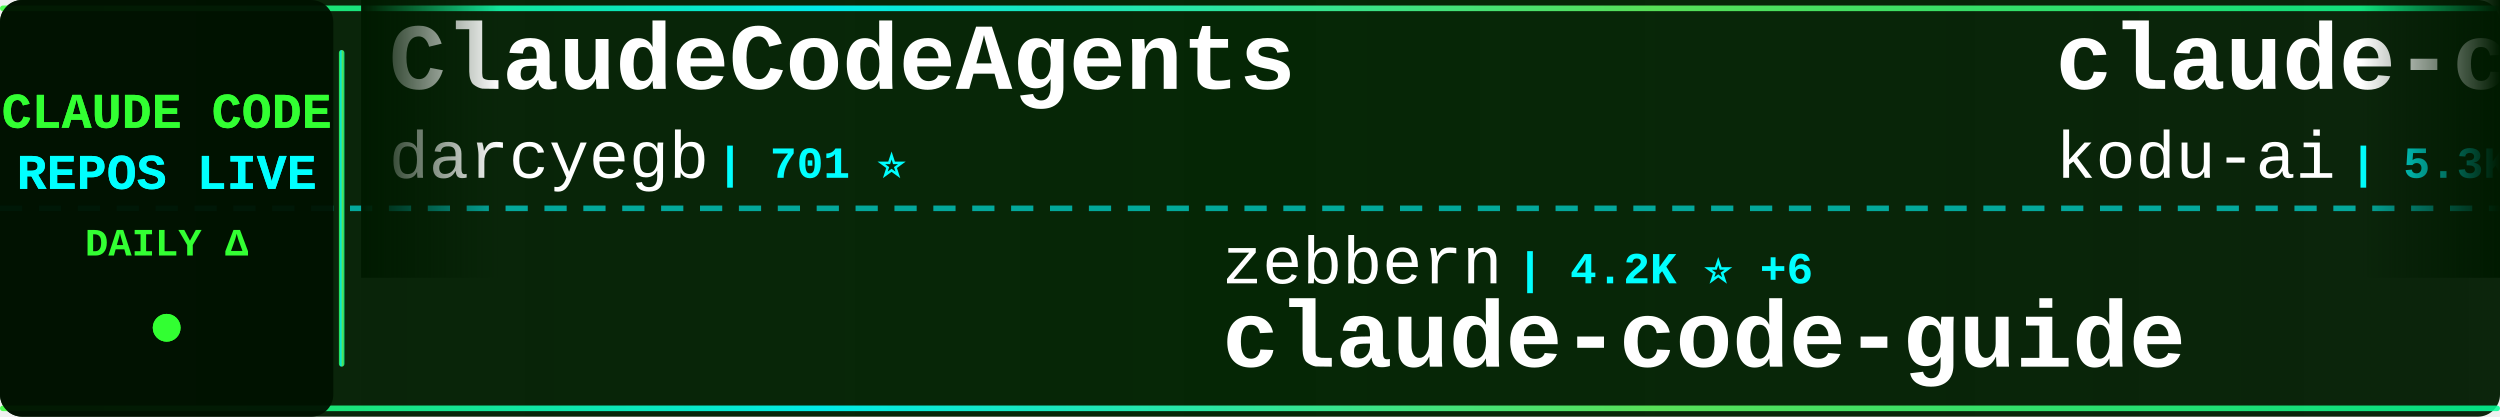
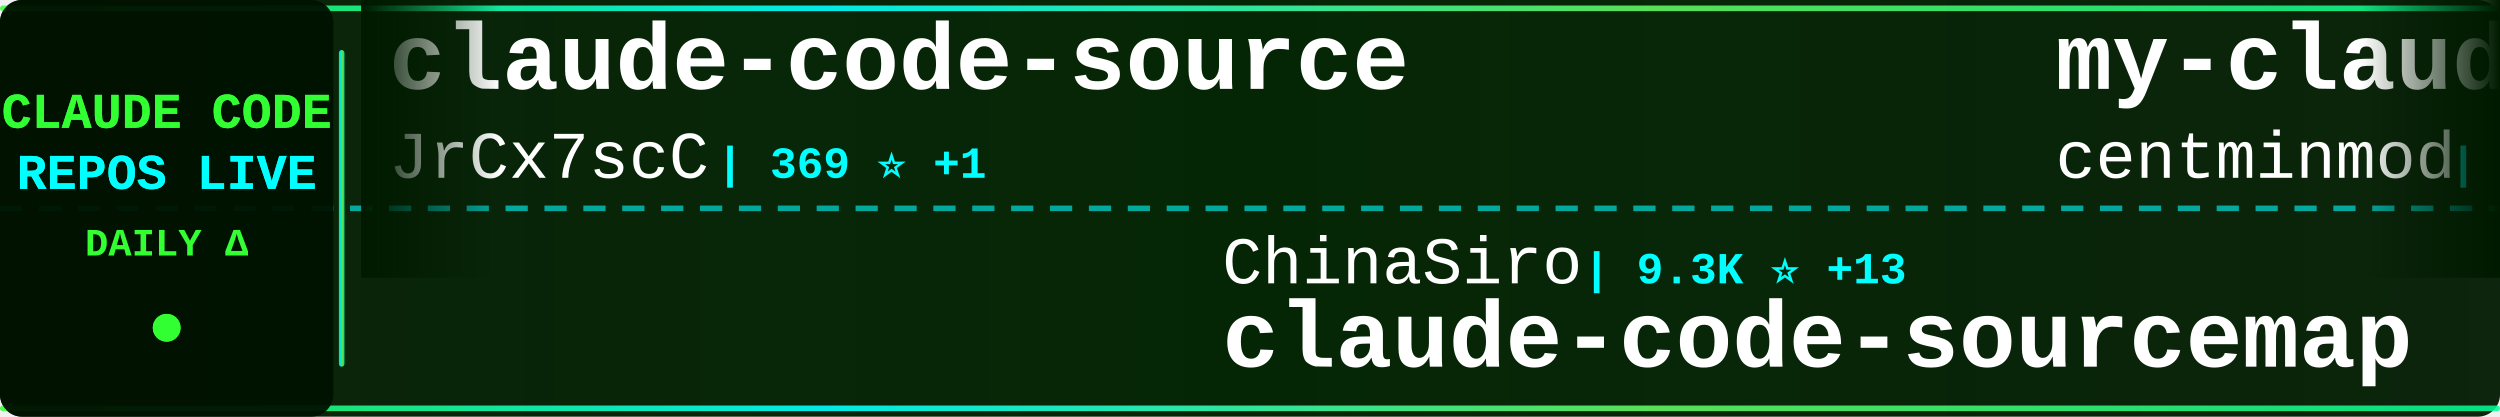
<svg xmlns="http://www.w3.org/2000/svg" width="900" height="150">
  <defs>
    <linearGradient id="tickerBg" x1="0%" y1="0%" x2="100%" y2="0%">
      <stop offset="0%" style="stop-color:#001a00;stop-opacity:0.95" />
      <stop offset="50%" style="stop-color:#002200;stop-opacity:0.98" />
      <stop offset="100%" style="stop-color:#001a00;stop-opacity:0.95" />
    </linearGradient>
    <linearGradient id="borderGrad" x1="0%" y1="0%" x2="100%" y2="0%">
      <stop offset="0%" style="stop-color:#33ff33;stop-opacity:0.85">
        <animate attributeName="stop-opacity" values="0.85;1;0.85" dur="2s" repeatCount="indefinite" />
      </stop>
      <stop offset="33%" style="stop-color:#00ffff;stop-opacity:0.9">
        <animate attributeName="stop-opacity" values="0.9;1;0.9" dur="2.2s" repeatCount="indefinite" />
      </stop>
      <stop offset="66%" style="stop-color:#66ff66;stop-opacity:0.85">
        <animate attributeName="stop-opacity" values="0.85;1;0.85" dur="1.8s" repeatCount="indefinite" />
      </stop>
      <stop offset="100%" style="stop-color:#00ff99;stop-opacity:0.85">
        <animate attributeName="stop-opacity" values="0.85;1;0.85" dur="2s" repeatCount="indefinite" />
      </stop>
    </linearGradient>
    <filter id="textGlow">
      <feGaussianBlur stdDeviation="0.1" result="coloredBlur" />
      <feMerge>
        <feMergeNode in="coloredBlur" />
        <feMergeNode in="SourceGraphic" />
      </feMerge>
    </filter>
    <filter id="metricGlow">
      <feGaussianBlur stdDeviation="0.2" result="coloredBlur" />
      <feMerge>
        <feMergeNode in="coloredBlur" />
        <feMergeNode in="SourceGraphic" />
      </feMerge>
    </filter>
    <linearGradient id="leftFade" x1="0%" y1="0%" x2="100%" y2="0%">
      <stop offset="0%" style="stop-color:#001a00;stop-opacity:1" />
      <stop offset="100%" style="stop-color:#001a00;stop-opacity:0" />
    </linearGradient>
    <linearGradient id="rightFade" x1="0%" y1="0%" x2="100%" y2="0%">
      <stop offset="0%" style="stop-color:#001a00;stop-opacity:0" />
      <stop offset="100%" style="stop-color:#001a00;stop-opacity:1" />
    </linearGradient>
  </defs>
  <rect width="900" height="150" fill="url(#tickerBg)" rx="8" />
  <rect x="0" y="2" width="900" height="2" fill="url(#borderGrad)" rx="1" />
  <rect x="0" y="146" width="900" height="2" fill="url(#borderGrad)" rx="1" />
  <line x1="0" y1="75" x2="900" y2="75" stroke="#00ffff" stroke-width="2" stroke-dasharray="8 6" opacity="0.6" />
  <rect x="0" y="0" width="120" height="150" fill="#001100" opacity="0.95" rx="8" />
  <text x="60" y="46" font-family="'Courier New', monospace" font-size="18" font-weight="bold" fill="#33ff33" text-anchor="middle" filter="url(#textGlow)">
    CLAUDE CODE
  </text>
  <text x="60" y="68" font-family="'Courier New', monospace" font-size="18" font-weight="bold" fill="#00ffff" text-anchor="middle" filter="url(#textGlow)">
    REPOS LIVE
  </text>
  <text x="60" y="92" font-family="'Courier New', monospace" font-size="14" font-weight="bold" fill="#33ff33" text-anchor="middle">
    DAILY Δ
  </text>
  <circle cx="60" cy="118" r="5" fill="#33ff33" filter="url(#metricGlow)">
    <animate attributeName="r" values="4;6;4" dur="1.5s" repeatCount="indefinite" />
    <animate attributeName="opacity" values="0.6;1;0.6" dur="1.5s" repeatCount="indefinite" />
  </circle>
  <rect x="122" y="18" width="2" height="114" fill="url(#borderGrad)" rx="1" />
  <clipPath id="tickerClip">
    <rect x="130" y="0" width="770" height="150" />
  </clipPath>
  <g clip-path="url(#tickerClip)">
    <g id="tickerItems">
      <animateTransform attributeName="transform" attributeType="XML" type="translate" from="0 0" to="-3000 0" dur="54s" repeatCount="indefinite" />
      <g transform="translate(0, 0)">
-         <text x="140" y="32" font-family="'Courier New', monospace" font-size="34" font-weight="bold" fill="#ffffff">ClaudeCodeAgents</text>
-         <text x="140" y="64" font-family="'Courier New', monospace" font-size="24" font-weight="normal" fill="#ffffff" opacity="1.0">darcyegb</text>
-         <text x="258" y="64" font-family="'Courier New', monospace" font-size="16" font-weight="bold" fill="#00ffff"> | 701 ⭐</text>
+         <text x="140" y="32" font-family="'Courier New', monospace" font-size="34" font-weight="bold" fill="#ffffff">claude-code-source</text>
+         <text x="140" y="64" font-family="'Courier New', monospace" font-size="24" font-weight="normal" fill="#ffffff" opacity="1.0">JrCx7scC</text>
+         <text x="258" y="64" font-family="'Courier New', monospace" font-size="16" font-weight="bold" fill="#00ffff"> | 369 ⭐ +1</text>
      </g>
      <g transform="translate(300, 0)">
-         <text x="140" y="102" font-family="'Courier New', monospace" font-size="24" font-weight="normal" fill="#ffffff" opacity="1.0">zebbern</text>
-         <text x="246" y="102" font-family="'Courier New', monospace" font-size="16" font-weight="bold" fill="#00ffff"> | 4.2K ⭐ +6</text>
-         <text x="140" y="132" font-family="'Courier New', monospace" font-size="34" font-weight="bold" fill="#ffffff">claude-code-guide</text>
+         <text x="140" y="102" font-family="'Courier New', monospace" font-size="24" font-weight="normal" fill="#ffffff" opacity="1.0">ChinaSiro</text>
+         <text x="270" y="102" font-family="'Courier New', monospace" font-size="16" font-weight="bold" fill="#00ffff"> | 9.3K ⭐ +13</text>
+         <text x="140" y="132" font-family="'Courier New', monospace" font-size="34" font-weight="bold" fill="#ffffff">claude-code-sourcemap</text>
      </g>
      <g transform="translate(600, 0)">
-         <text x="140" y="32" font-family="'Courier New', monospace" font-size="34" font-weight="bold" fill="#ffffff">claude-coder</text>
-         <text x="140" y="64" font-family="'Courier New', monospace" font-size="24" font-weight="normal" fill="#ffffff" opacity="1.0">kodu-ai</text>
-         <text x="246" y="64" font-family="'Courier New', monospace" font-size="16" font-weight="bold" fill="#00ffff"> | 5.3K ⭐</text>
+         <text x="140" y="32" font-family="'Courier New', monospace" font-size="34" font-weight="bold" fill="#ffffff">my-claude-code-setup</text>
+         <text x="140" y="64" font-family="'Courier New', monospace" font-size="24" font-weight="normal" fill="#ffffff" opacity="1.0">centminmod</text>
+         <text x="282" y="64" font-family="'Courier New', monospace" font-size="16" font-weight="bold" fill="#00ffff"> | 2.4K ⭐ +6</text>
      </g>
      <g transform="translate(900, 0)">
        <text x="140" y="102" font-family="'Courier New', monospace" font-size="24" font-weight="normal" fill="#ffffff" opacity="1.0">carlvellotti</text>
-         <text x="306" y="102" font-family="'Courier New', monospace" font-size="16" font-weight="bold" fill="#00ffff"> | 2.0K ⭐ +6</text>
+         <text x="306" y="102" font-family="'Courier New', monospace" font-size="16" font-weight="bold" fill="#00ffff"> | 2.0K ⭐ +7</text>
        <text x="140" y="132" font-family="'Courier New', monospace" font-size="34" font-weight="bold" fill="#ffffff">claude-code-pm-course</text>
      </g>
      <g transform="translate(1200, 0)">
-         <text x="140" y="32" font-family="'Courier New', monospace" font-size="34" font-weight="bold" fill="#ffffff">claude-code-cli</text>
-         <text x="140" y="64" font-family="'Courier New', monospace" font-size="24" font-weight="normal" fill="#ffffff" opacity="1.0">huangserva</text>
-         <text x="282" y="64" font-family="'Courier New', monospace" font-size="16" font-weight="bold" fill="#00ffff"> | 588 ⭐</text>
+         <text x="140" y="32" font-family="'Courier New', monospace" font-size="34" font-weight="bold" fill="#ffffff">ralph-claude-code</text>
+         <text x="140" y="64" font-family="'Courier New', monospace" font-size="24" font-weight="normal" fill="#ffffff" opacity="1.0">frankbria</text>
+         <text x="270" y="64" font-family="'Courier New', monospace" font-size="16" font-weight="bold" fill="#00ffff"> | 9.2K ⭐ +9</text>
      </g>
      <g transform="translate(1500, 0)">
-         <text x="140" y="102" font-family="'Courier New', monospace" font-size="24" font-weight="normal" fill="#ffffff" opacity="1.0">jeremylongshore</text>
-         <text x="342" y="102" font-family="'Courier New', monospace" font-size="16" font-weight="bold" fill="#00ffff"> | 2.2K ⭐ +1</text>
-         <text x="140" y="132" font-family="'Courier New', monospace" font-size="34" font-weight="bold" fill="#ffffff">claude-code-plugins-plus...</text>
+         <text x="140" y="102" font-family="'Courier New', monospace" font-size="24" font-weight="normal" fill="#ffffff" opacity="1.0">ykdojo</text>
+         <text x="234" y="102" font-family="'Courier New', monospace" font-size="16" font-weight="bold" fill="#00ffff"> | 8.5K ⭐ +9</text>
+         <text x="140" y="132" font-family="'Courier New', monospace" font-size="34" font-weight="bold" fill="#ffffff">claude-code-tips</text>
      </g>
      <g transform="translate(1800, 0)">
-         <text x="140" y="32" font-family="'Courier New', monospace" font-size="34" font-weight="bold" fill="#ffffff">nanoclaw</text>
-         <text x="140" y="64" font-family="'Courier New', monospace" font-size="24" font-weight="normal" fill="#ffffff" opacity="1.0">nanocoai</text>
-         <text x="258" y="64" font-family="'Courier New', monospace" font-size="16" font-weight="bold" fill="#00ffff"> | 29.4K ⭐ +46</text>
+         <text x="140" y="32" font-family="'Courier New', monospace" font-size="34" font-weight="bold" fill="#ffffff">learn-claude-code</text>
+         <text x="140" y="64" font-family="'Courier New', monospace" font-size="24" font-weight="normal" fill="#ffffff" opacity="1.0">shareAI-lab</text>
+         <text x="294" y="64" font-family="'Courier New', monospace" font-size="16" font-weight="bold" fill="#00ffff"> | 62.7K ⭐ +269</text>
      </g>
      <g transform="translate(2100, 0)">
-         <text x="140" y="102" font-family="'Courier New', monospace" font-size="24" font-weight="normal" fill="#ffffff" opacity="1.0">alirezarezvani</text>
-         <text x="330" y="102" font-family="'Courier New', monospace" font-size="16" font-weight="bold" fill="#00ffff"> | 16.2K ⭐ +105</text>
-         <text x="140" y="132" font-family="'Courier New', monospace" font-size="34" font-weight="bold" fill="#ffffff">claude-skills</text>
+         <text x="140" y="102" font-family="'Courier New', monospace" font-size="24" font-weight="normal" fill="#ffffff" opacity="1.0">sugyan</text>
+         <text x="234" y="102" font-family="'Courier New', monospace" font-size="16" font-weight="bold" fill="#00ffff"> | 1.1K ⭐ +1</text>
+         <text x="140" y="132" font-family="'Courier New', monospace" font-size="34" font-weight="bold" fill="#ffffff">claude-code-webui</text>
      </g>
      <g transform="translate(2400, 0)">
-         <text x="140" y="32" font-family="'Courier New', monospace" font-size="34" font-weight="bold" fill="#ffffff">claude-code-infrastructu...</text>
-         <text x="140" y="64" font-family="'Courier New', monospace" font-size="24" font-weight="normal" fill="#ffffff" opacity="1.0">diet103</text>
-         <text x="246" y="64" font-family="'Courier New', monospace" font-size="16" font-weight="bold" fill="#00ffff"> | 9.7K ⭐ +4</text>
+         <text x="140" y="32" font-family="'Courier New', monospace" font-size="34" font-weight="bold" fill="#ffffff">claude-code-best-practic...</text>
+         <text x="140" y="64" font-family="'Courier New', monospace" font-size="24" font-weight="normal" fill="#ffffff" opacity="1.0">shanraisshan</text>
+         <text x="306" y="64" font-family="'Courier New', monospace" font-size="16" font-weight="bold" fill="#00ffff"> | 54.9K ⭐ +185</text>
      </g>
      <g transform="translate(2700, 0)">
-         <text x="140" y="102" font-family="'Courier New', monospace" font-size="24" font-weight="normal" fill="#ffffff" opacity="1.0">KPR111</text>
-         <text x="234" y="102" font-family="'Courier New', monospace" font-size="16" font-weight="bold" fill="#00ffff"> | 17 ⭐</text>
-         <text x="140" y="132" font-family="'Courier New', monospace" font-size="34" font-weight="bold" fill="#ffffff">Claude-Code</text>
+         <text x="140" y="102" font-family="'Courier New', monospace" font-size="24" font-weight="normal" fill="#ffffff" opacity="1.0">chauncygu</text>
+         <text x="270" y="102" font-family="'Courier New', monospace" font-size="16" font-weight="bold" fill="#00ffff"> | 2.5K ⭐ +9</text>
+         <text x="140" y="132" font-family="'Courier New', monospace" font-size="34" font-weight="bold" fill="#ffffff">collection-claude-code-s...</text>
      </g>
      <g transform="translate(3000, 0)">
-         <text x="140" y="32" font-family="'Courier New', monospace" font-size="34" font-weight="bold" fill="#ffffff">ClaudeCodeAgents</text>
-         <text x="140" y="64" font-family="'Courier New', monospace" font-size="24" font-weight="normal" fill="#ffffff" opacity="1.0">darcyegb</text>
-         <text x="258" y="64" font-family="'Courier New', monospace" font-size="16" font-weight="bold" fill="#00ffff"> | 701 ⭐</text>
+         <text x="140" y="32" font-family="'Courier New', monospace" font-size="34" font-weight="bold" fill="#ffffff">claude-code-source</text>
+         <text x="140" y="64" font-family="'Courier New', monospace" font-size="24" font-weight="normal" fill="#ffffff" opacity="1.0">JrCx7scC</text>
+         <text x="258" y="64" font-family="'Courier New', monospace" font-size="16" font-weight="bold" fill="#00ffff"> | 369 ⭐ +1</text>
      </g>
      <g transform="translate(3300, 0)">
-         <text x="140" y="102" font-family="'Courier New', monospace" font-size="24" font-weight="normal" fill="#ffffff" opacity="1.0">zebbern</text>
-         <text x="246" y="102" font-family="'Courier New', monospace" font-size="16" font-weight="bold" fill="#00ffff"> | 4.2K ⭐ +6</text>
-         <text x="140" y="132" font-family="'Courier New', monospace" font-size="34" font-weight="bold" fill="#ffffff">claude-code-guide</text>
+         <text x="140" y="102" font-family="'Courier New', monospace" font-size="24" font-weight="normal" fill="#ffffff" opacity="1.0">ChinaSiro</text>
+         <text x="270" y="102" font-family="'Courier New', monospace" font-size="16" font-weight="bold" fill="#00ffff"> | 9.3K ⭐ +13</text>
+         <text x="140" y="132" font-family="'Courier New', monospace" font-size="34" font-weight="bold" fill="#ffffff">claude-code-sourcemap</text>
      </g>
      <g transform="translate(3600, 0)">
-         <text x="140" y="32" font-family="'Courier New', monospace" font-size="34" font-weight="bold" fill="#ffffff">claude-coder</text>
-         <text x="140" y="64" font-family="'Courier New', monospace" font-size="24" font-weight="normal" fill="#ffffff" opacity="1.0">kodu-ai</text>
-         <text x="246" y="64" font-family="'Courier New', monospace" font-size="16" font-weight="bold" fill="#00ffff"> | 5.3K ⭐</text>
+         <text x="140" y="32" font-family="'Courier New', monospace" font-size="34" font-weight="bold" fill="#ffffff">my-claude-code-setup</text>
+         <text x="140" y="64" font-family="'Courier New', monospace" font-size="24" font-weight="normal" fill="#ffffff" opacity="1.0">centminmod</text>
+         <text x="282" y="64" font-family="'Courier New', monospace" font-size="16" font-weight="bold" fill="#00ffff"> | 2.4K ⭐ +6</text>
      </g>
      <g transform="translate(3900, 0)">
        <text x="140" y="102" font-family="'Courier New', monospace" font-size="24" font-weight="normal" fill="#ffffff" opacity="1.0">carlvellotti</text>
-         <text x="306" y="102" font-family="'Courier New', monospace" font-size="16" font-weight="bold" fill="#00ffff"> | 2.0K ⭐ +6</text>
+         <text x="306" y="102" font-family="'Courier New', monospace" font-size="16" font-weight="bold" fill="#00ffff"> | 2.0K ⭐ +7</text>
        <text x="140" y="132" font-family="'Courier New', monospace" font-size="34" font-weight="bold" fill="#ffffff">claude-code-pm-course</text>
      </g>
    </g>
  </g>
  <rect x="130" y="0" width="50" height="100" fill="url(#leftFade)" />
  <rect x="850" y="0" width="50" height="100" fill="url(#rightFade)" />
</svg>
